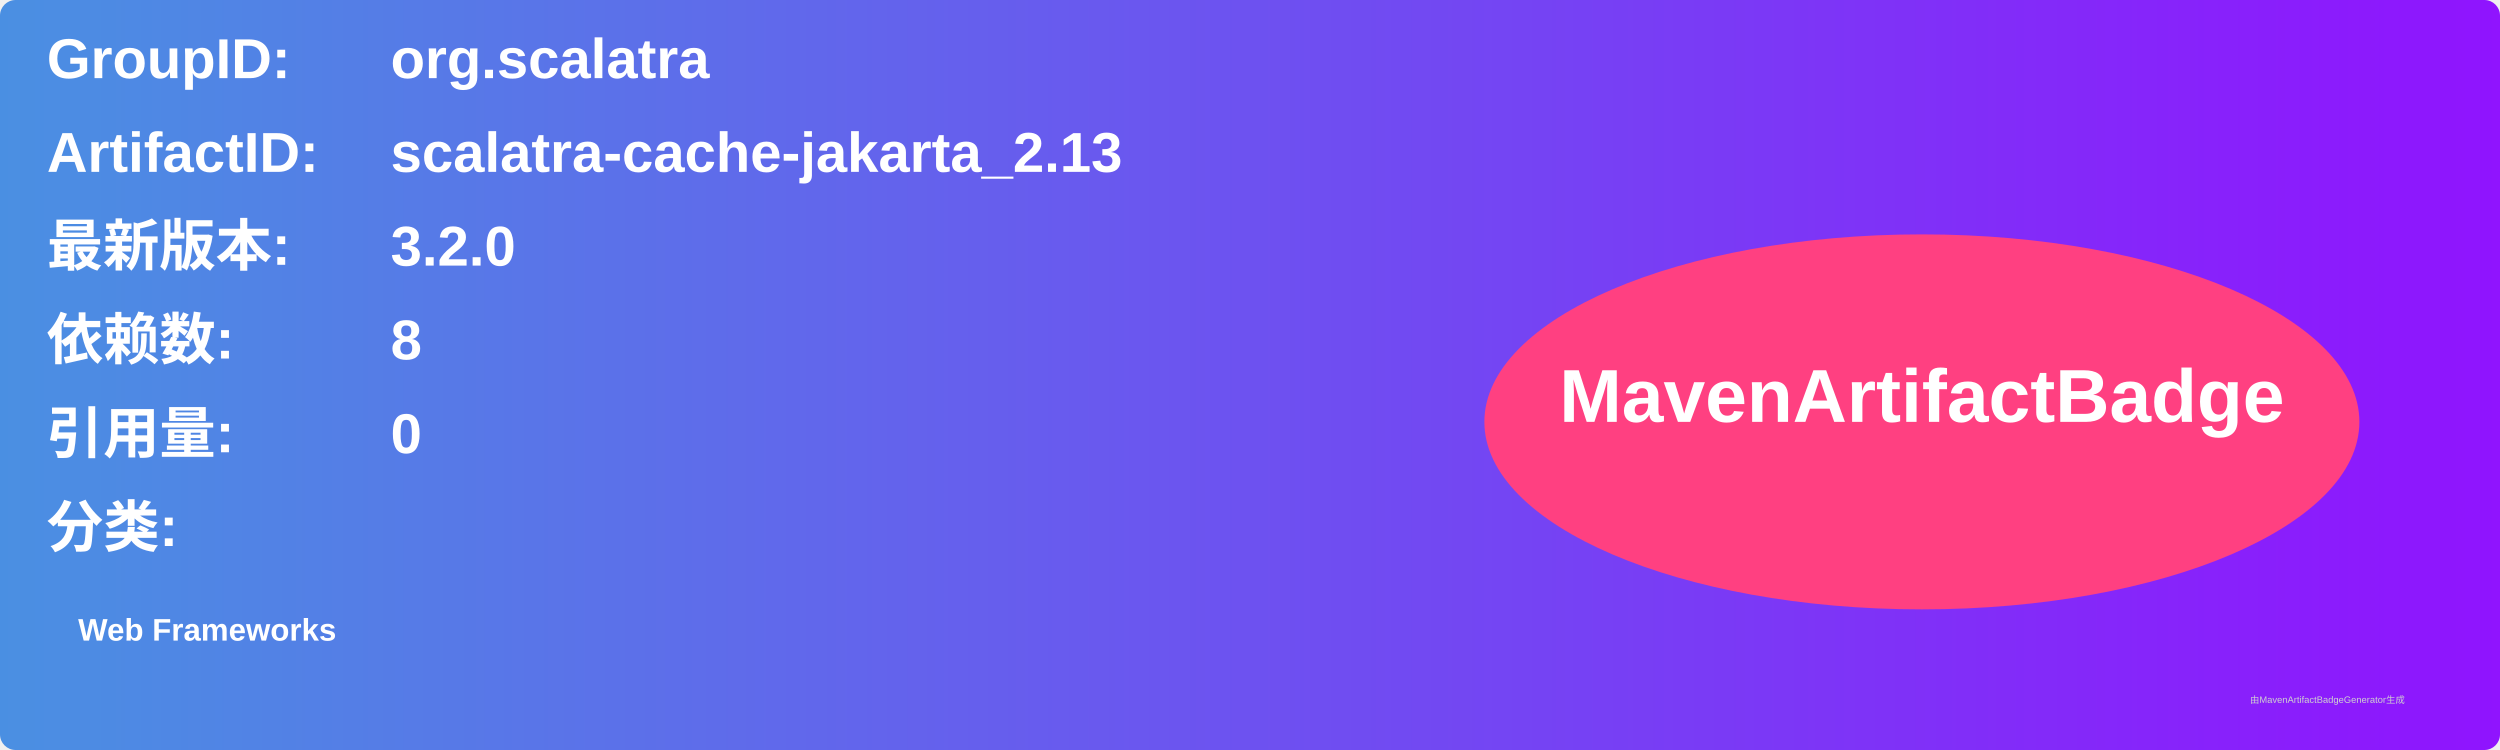
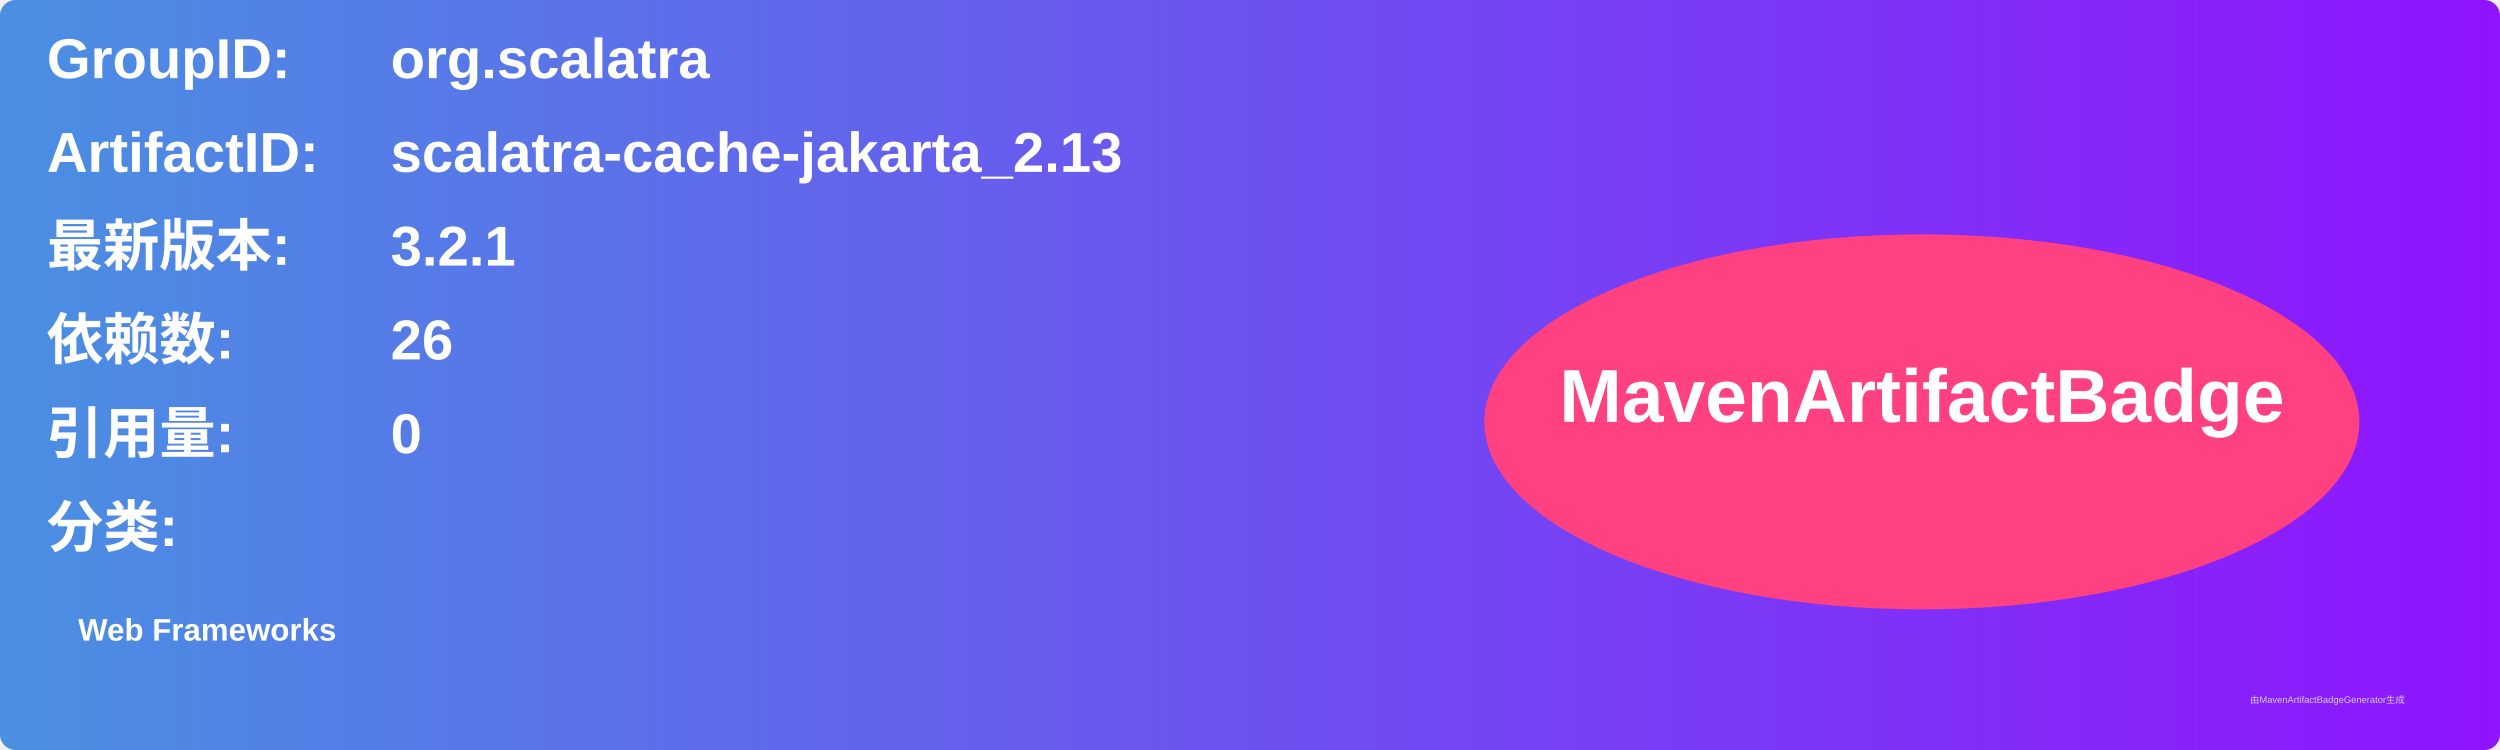
<svg xmlns="http://www.w3.org/2000/svg" width="800" height="240" viewBox="0 0 800 240">
  <linearGradient id="grad" x1="0%" y1="0%" x2="100%" y2="0%">
    <stop offset="0%" stop-color="#4a90e2" />
    <stop offset="100%" stop-color="#9013fe" />
  </linearGradient>
  <rect width="100%" height="100%" rx="5" ry="5" fill="url(#grad)" />
  <g transform="translate(15, 15)">
    <text x="0" y="10" font-family="Arial" font-size="18" fill="white" font-weight="bold" width="260">GroupID:</text>
    <text x="110" y="10" font-family="Arial" font-size="18" fill="white" font-weight="bold" width="460">org.scalatra</text>
    <text x="0" y="40" font-family="Arial" font-size="18" fill="white" font-weight="bold" width="260">ArtifactID:</text>
    <text x="110" y="40" font-family="Arial" font-size="18" fill="white" font-weight="bold" width="460">scalatra-cache-jakarta_2.13</text>
    <text x="0" y="70" font-family="Arial" font-size="18" fill="white" font-weight="bold">最新版本:</text>
    <text x="110" y="70" font-family="Arial" font-size="18" fill="white" font-weight="bold">
-       <tspan font-weight="bold">3.2.0</tspan>
+       <tspan font-weight="bold">3.2.1</tspan>
    </text>
    <text x="0" y="100" font-family="Arial" font-size="18" fill="white" font-weight="bold">依赖数: </text>
    <text x="110" y="100" font-family="Arial" font-size="18" fill="white">
-       <tspan font-weight="bold">8</tspan>
+       <tspan font-weight="bold">26</tspan>
    </text>
    <text x="0" y="130" font-family="Arial" font-size="18" fill="white" font-weight="bold">引用量: </text>
    <text x="110" y="130" font-family="Arial" font-size="18" fill="white">
      <tspan font-weight="bold">0</tspan>
    </text>
    <text x="0" y="160" font-family="Arial" font-size="18" fill="white" font-weight="bold">分类:</text>
    <text x="10" y="190" font-family="Arial" font-size="10" fill="white">
      <tspan font-weight="bold">Web Frameworks</tspan>
    </text>
    <ellipse cx="600" cy="120" rx="140" ry="60" fill="#ff4081" />
    <text x="600" y="120" text-anchor="middle" font-family="Arial" font-size="24" fill="white" font-weight="bold">MavenArtifactBadge</text>
  </g>
  <text x="720" y="225" font-family="Arial" font-size="3" fill="#d0d0d0">由MavenArtifactBadgeGenerator生成</text>
</svg>
